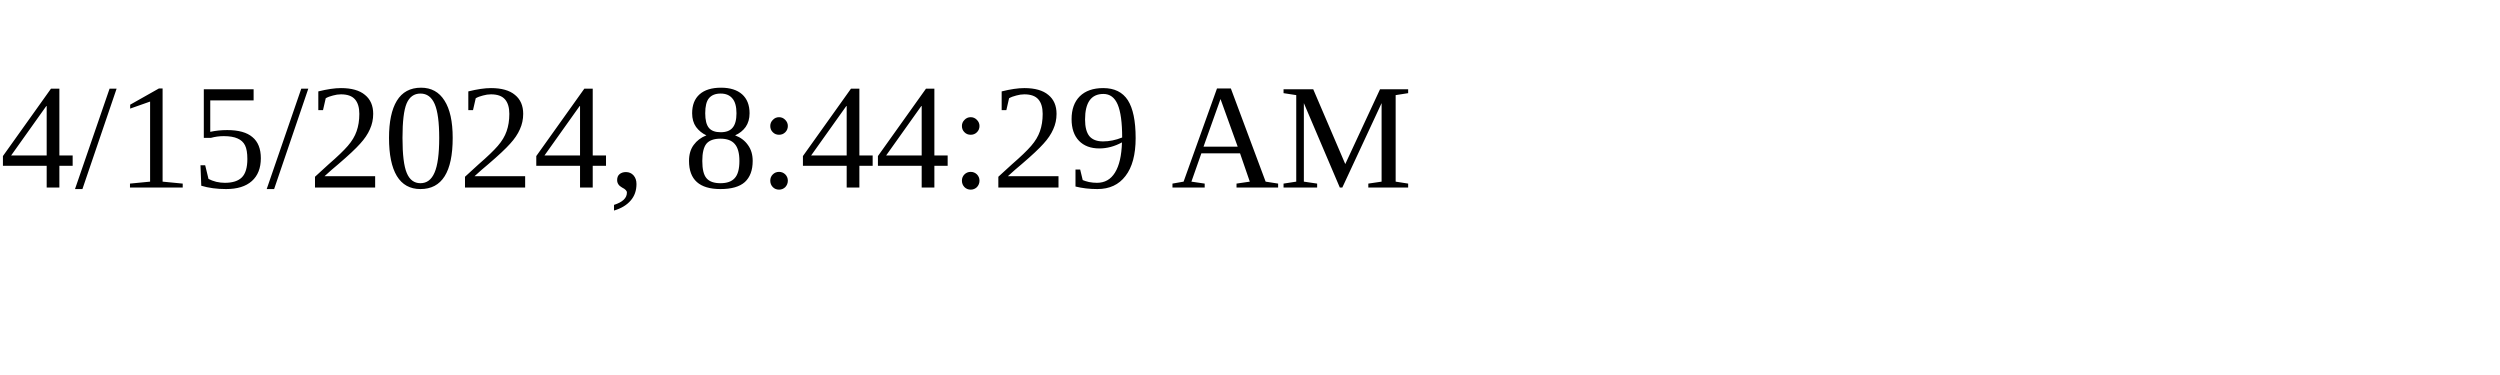
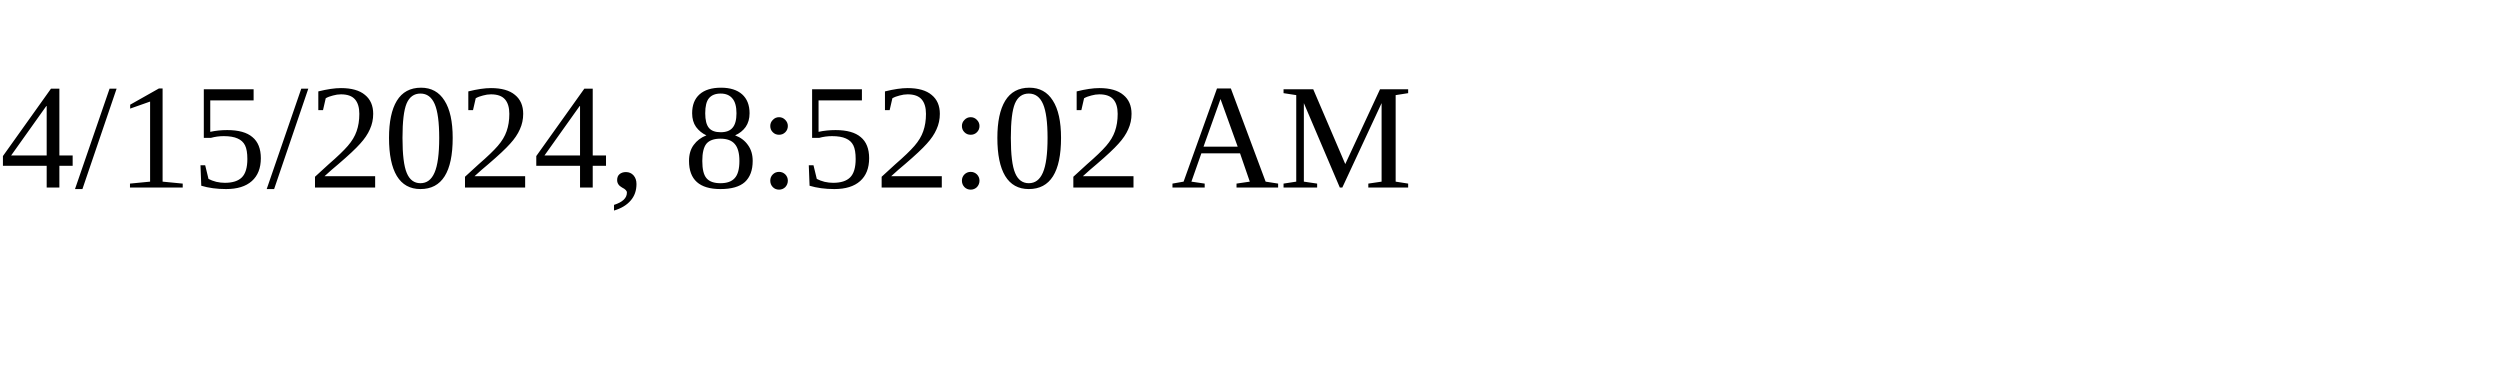
<svg xmlns="http://www.w3.org/2000/svg" height="30" width="200">
-   <text x="0" y="15">4/15/2024, 8:44:29 AM</text>
+   <text x="0" y="15">4/15/2024, 8:52:02 AM</text>
</svg>
